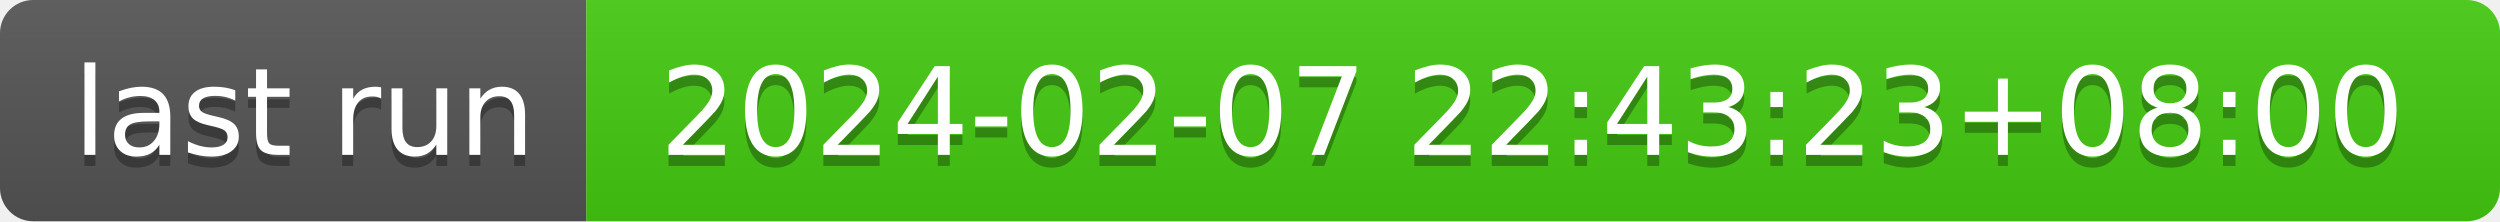
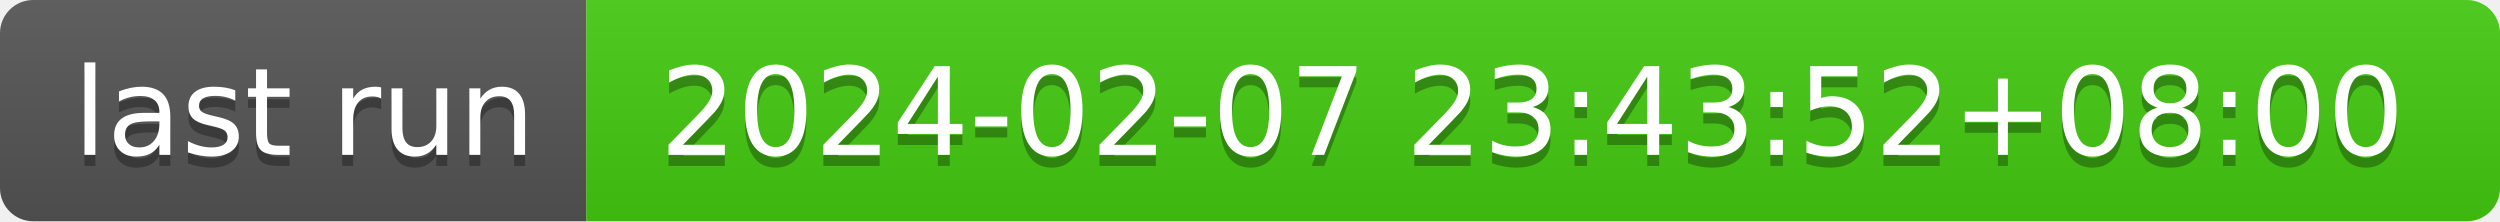
- <svg xmlns="http://www.w3.org/2000/svg" width="226" height="20" role="img" aria-label="last run: 2024-02-07 22:43:23+08:00">
+ <svg xmlns="http://www.w3.org/2000/svg" width="226" height="20" role="img" aria-label="last run: 2024-02-07 23:43:52+08:00">
  <linearGradient id="s" x2="0" y2="100%">
    <stop offset="0" stop-color="#bbb" stop-opacity=".1" />
    <stop offset="1" stop-opacity=".1" />
  </linearGradient>
  <clipPath id="r">
    <rect width="226" height="20" rx="3" fill="#fff" />
  </clipPath>
  <g clip-path="url(#r)">
    <rect width="53" height="20" fill="#555" />
    <rect x="53" width="173" height="20" fill="#4c1" />
    <rect width="226" height="20" fill="url(#s)" />
  </g>
  <g fill="#fff" text-anchor="middle" font-family="Verdana,Geneva,DejaVu Sans,sans-serif" text-rendering="geometricPrecision" font-size="110">
    <text aria-hidden="true" x="275" y="150" fill="#010101" fill-opacity=".3" transform="scale(.1)" textLength="430">last run</text>
    <text x="275" y="140" transform="scale(.1)" fill="#fff" textLength="430">last run</text>
-     <text aria-hidden="true" x="1385" y="150" fill="#010101" fill-opacity=".3" transform="scale(.1)" textLength="1630">2024-02-07 22:43:23+08:00</text>
-     <text x="1385" y="140" transform="scale(.1)" fill="#fff" textLength="1630">2024-02-07 22:43:23+08:00</text>
+     <text aria-hidden="true" x="1385" y="150" fill="#010101" fill-opacity=".3" transform="scale(.1)" textLength="1630">2024-02-07 23:43:52+08:00</text>
+     <text x="1385" y="140" transform="scale(.1)" fill="#fff" textLength="1630">2024-02-07 23:43:52+08:00</text>
  </g>
</svg>
